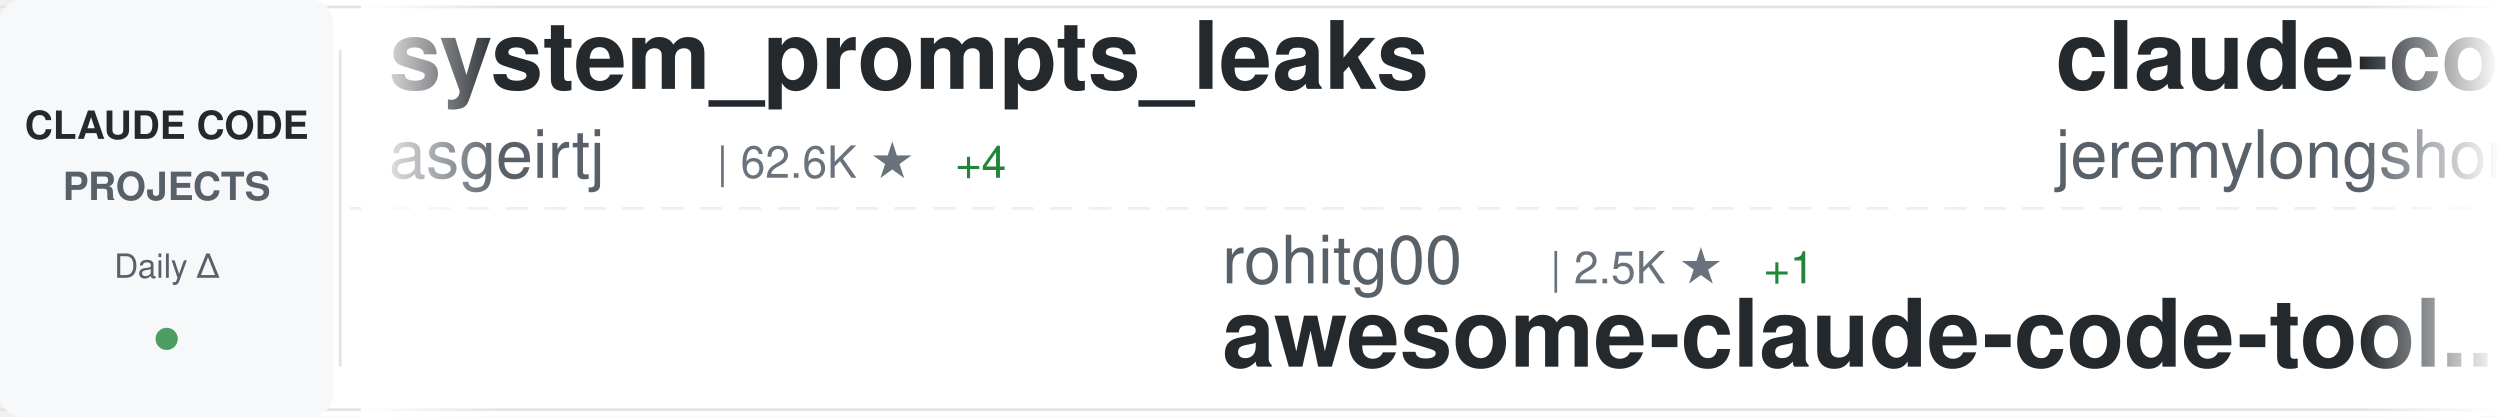
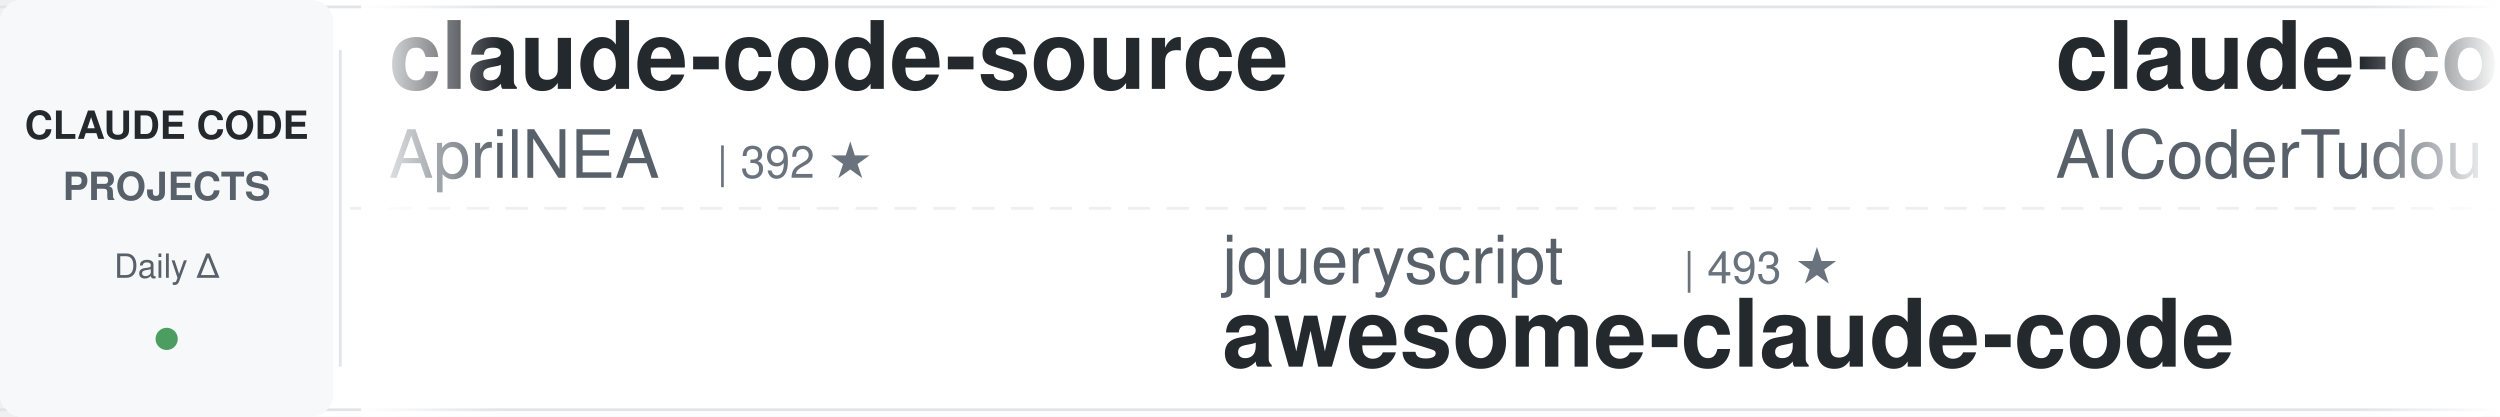
<svg xmlns="http://www.w3.org/2000/svg" width="900" height="150">
  <defs>
    <linearGradient id="awesomeLeftFade" x1="0%" y1="0%" x2="100%" y2="0%">
      <stop offset="0%" style="stop-color:#ffffff;stop-opacity:1" />
      <stop offset="100%" style="stop-color:#ffffff;stop-opacity:0" />
    </linearGradient>
    <linearGradient id="awesomeRightFade" x1="0%" y1="0%" x2="100%" y2="0%">
      <stop offset="0%" style="stop-color:#ffffff;stop-opacity:0" />
      <stop offset="100%" style="stop-color:#ffffff;stop-opacity:1" />
    </linearGradient>
  </defs>
  <rect width="900" height="150" fill="#ffffff" rx="8" />
  <rect x="0" y="2" width="900" height="1" fill="#e1e4e8" />
  <rect x="0" y="147" width="900" height="1" fill="#e1e4e8" />
  <line x1="0" y1="75" x2="900" y2="75" stroke="#e1e4e8" stroke-width="1" stroke-dasharray="8 6" opacity="0.6" />
  <rect x="0" y="0" width="120" height="150" fill="#f6f8fa" rx="8" />
  <text x="60" y="50" font-family="-apple-system, BlinkMacSystemFont, 'Segoe UI', Helvetica, Arial, sans-serif" font-size="14" font-weight="600" fill="#24292e" text-anchor="middle">CLAUDE CODE</text>
  <text x="60" y="72" font-family="-apple-system, BlinkMacSystemFont, 'Segoe UI', Helvetica, Arial, sans-serif" font-size="14" font-weight="600" fill="#586069" text-anchor="middle">PROJECTS</text>
  <text x="60" y="100" font-family="-apple-system, BlinkMacSystemFont, 'Segoe UI', Helvetica, Arial, sans-serif" font-size="12" font-weight="500" fill="#586069" text-anchor="middle">Daily Δ</text>
  <circle cx="60" cy="122" r="4" fill="#22863a" opacity="0.8" />
  <rect x="122" y="18" width="1" height="114" fill="#e1e4e8" />
  <clipPath id="awesomeTickerClip">
    <rect x="130" y="0" width="770" height="150" />
  </clipPath>
  <g clip-path="url(#awesomeTickerClip)">
    <g id="awesomeTickerItems">
      <animateTransform attributeName="transform" attributeType="XML" type="translate" from="0 0" to="-3000 0" dur="54s" repeatCount="indefinite" />
      <g transform="translate(0, 0)">
-         <text x="140" y="32" font-family="-apple-system, BlinkMacSystemFont, 'Segoe UI', Helvetica, Arial, sans-serif" font-size="34" font-weight="600" fill="#24292e">system_prompts_leaks</text>
-         <text x="140" y="64" font-family="-apple-system, BlinkMacSystemFont, 'Segoe UI', Helvetica, Arial, sans-serif" font-size="24" font-weight="400" fill="#586069">asgeirtj</text>
-         <text x="258" y="64" font-family="-apple-system, BlinkMacSystemFont, 'Segoe UI', Helvetica, Arial, sans-serif" font-size="16" font-weight="500" fill="#6a737d">| 62.6K ★</text>
-         <text x="344" y="64" font-family="-apple-system, BlinkMacSystemFont, 'Segoe UI', Helvetica, Arial, sans-serif" font-size="16" font-weight="500" fill="#22863a"> +4</text>
+         <text x="140" y="32" font-family="-apple-system, BlinkMacSystemFont, 'Segoe UI', Helvetica, Arial, sans-serif" font-size="34" font-weight="600" fill="#24292e">claude-code-source</text>
+         <text x="140" y="64" font-family="-apple-system, BlinkMacSystemFont, 'Segoe UI', Helvetica, Arial, sans-serif" font-size="24" font-weight="400" fill="#586069">AprilNEA</text>
+         <text x="258" y="64" font-family="-apple-system, BlinkMacSystemFont, 'Segoe UI', Helvetica, Arial, sans-serif" font-size="16" font-weight="500" fill="#6a737d">| 392 ★</text>
      </g>
      <g transform="translate(300, 0)">
-         <text x="140" y="102" font-family="-apple-system, BlinkMacSystemFont, 'Segoe UI', Helvetica, Arial, sans-serif" font-size="24" font-weight="400" fill="#586069">rohitg00</text>
-         <text x="258" y="102" font-family="-apple-system, BlinkMacSystemFont, 'Segoe UI', Helvetica, Arial, sans-serif" font-size="16" font-weight="500" fill="#6a737d">| 2.5K ★</text>
-         <text x="335" y="102" font-family="-apple-system, BlinkMacSystemFont, 'Segoe UI', Helvetica, Arial, sans-serif" font-size="16" font-weight="500" fill="#22863a"> +1</text>
-         <text x="140" y="132" font-family="-apple-system, BlinkMacSystemFont, 'Segoe UI', Helvetica, Arial, sans-serif" font-size="34" font-weight="600" fill="#24292e">awesome-claude-code-tool...</text>
+         <text x="140" y="102" font-family="-apple-system, BlinkMacSystemFont, 'Segoe UI', Helvetica, Arial, sans-serif" font-size="24" font-weight="400" fill="#586069">jqueryscript</text>
+         <text x="306" y="102" font-family="-apple-system, BlinkMacSystemFont, 'Segoe UI', Helvetica, Arial, sans-serif" font-size="16" font-weight="500" fill="#6a737d">| 493 ★</text>
+         <text x="140" y="132" font-family="-apple-system, BlinkMacSystemFont, 'Segoe UI', Helvetica, Arial, sans-serif" font-size="34" font-weight="600" fill="#24292e">awesome-claude-code</text>
      </g>
      <g transform="translate(600, 0)">
-         <text x="140" y="32" font-family="-apple-system, BlinkMacSystemFont, 'Segoe UI', Helvetica, Arial, sans-serif" font-size="34" font-weight="600" fill="#24292e">claude-code-plugins-plus...</text>
-         <text x="140" y="64" font-family="-apple-system, BlinkMacSystemFont, 'Segoe UI', Helvetica, Arial, sans-serif" font-size="24" font-weight="400" fill="#586069">jeremylongshore</text>
-         <text x="342" y="64" font-family="-apple-system, BlinkMacSystemFont, 'Segoe UI', Helvetica, Arial, sans-serif" font-size="16" font-weight="500" fill="#6a737d">| 2.6K ★</text>
+         <text x="140" y="32" font-family="-apple-system, BlinkMacSystemFont, 'Segoe UI', Helvetica, Arial, sans-serif" font-size="34" font-weight="600" fill="#24292e">claude-code-tudou</text>
+         <text x="140" y="64" font-family="-apple-system, BlinkMacSystemFont, 'Segoe UI', Helvetica, Arial, sans-serif" font-size="24" font-weight="400" fill="#586069">AICoderTudou</text>
+         <text x="306" y="64" font-family="-apple-system, BlinkMacSystemFont, 'Segoe UI', Helvetica, Arial, sans-serif" font-size="16" font-weight="500" fill="#6a737d">| 497 ★</text>
      </g>
      <g transform="translate(900, 0)">
-         <text x="140" y="102" font-family="-apple-system, BlinkMacSystemFont, 'Segoe UI', Helvetica, Arial, sans-serif" font-size="24" font-weight="400" fill="#586069">Maciek-roboblog</text>
-         <text x="342" y="102" font-family="-apple-system, BlinkMacSystemFont, 'Segoe UI', Helvetica, Arial, sans-serif" font-size="16" font-weight="500" fill="#6a737d">| 8.6K ★</text>
-         <text x="419" y="102" font-family="-apple-system, BlinkMacSystemFont, 'Segoe UI', Helvetica, Arial, sans-serif" font-size="16" font-weight="500" fill="#22863a"> +1</text>
-         <text x="140" y="132" font-family="-apple-system, BlinkMacSystemFont, 'Segoe UI', Helvetica, Arial, sans-serif" font-size="34" font-weight="600" fill="#24292e">Claude-Code-Usage-Monito...</text>
+         <text x="140" y="102" font-family="-apple-system, BlinkMacSystemFont, 'Segoe UI', Helvetica, Arial, sans-serif" font-size="24" font-weight="400" fill="#586069">digitalsamba</text>
+         <text x="306" y="102" font-family="-apple-system, BlinkMacSystemFont, 'Segoe UI', Helvetica, Arial, sans-serif" font-size="16" font-weight="500" fill="#6a737d">| 1.9K ★</text>
+         <text x="383" y="102" font-family="-apple-system, BlinkMacSystemFont, 'Segoe UI', Helvetica, Arial, sans-serif" font-size="16" font-weight="500" fill="#22863a"> +2</text>
+         <text x="140" y="132" font-family="-apple-system, BlinkMacSystemFont, 'Segoe UI', Helvetica, Arial, sans-serif" font-size="34" font-weight="600" fill="#24292e">claude-code-video-toolki...</text>
      </g>
      <g transform="translate(1200, 0)">
-         <text x="140" y="32" font-family="-apple-system, BlinkMacSystemFont, 'Segoe UI', Helvetica, Arial, sans-serif" font-size="34" font-weight="600" fill="#24292e">arcads-claude-code</text>
-         <text x="140" y="64" font-family="-apple-system, BlinkMacSystemFont, 'Segoe UI', Helvetica, Arial, sans-serif" font-size="24" font-weight="400" fill="#586069">krusemediallc</text>
-         <text x="318" y="64" font-family="-apple-system, BlinkMacSystemFont, 'Segoe UI', Helvetica, Arial, sans-serif" font-size="16" font-weight="500" fill="#6a737d">| 1.1K ★</text>
-         <text x="395" y="64" font-family="-apple-system, BlinkMacSystemFont, 'Segoe UI', Helvetica, Arial, sans-serif" font-size="16" font-weight="500" fill="#22863a"> +1</text>
+         <text x="140" y="32" font-family="-apple-system, BlinkMacSystemFont, 'Segoe UI', Helvetica, Arial, sans-serif" font-size="34" font-weight="600" fill="#24292e">awesome-claude-code-suba...</text>
+         <text x="140" y="64" font-family="-apple-system, BlinkMacSystemFont, 'Segoe UI', Helvetica, Arial, sans-serif" font-size="24" font-weight="400" fill="#586069">VoltAgent</text>
+         <text x="270" y="64" font-family="-apple-system, BlinkMacSystemFont, 'Segoe UI', Helvetica, Arial, sans-serif" font-size="16" font-weight="500" fill="#6a737d">| 24.2K ★</text>
+         <text x="356" y="64" font-family="-apple-system, BlinkMacSystemFont, 'Segoe UI', Helvetica, Arial, sans-serif" font-size="16" font-weight="500" fill="#22863a"> +1</text>
      </g>
      <g transform="translate(1500, 0)">
-         <text x="140" y="102" font-family="-apple-system, BlinkMacSystemFont, 'Segoe UI', Helvetica, Arial, sans-serif" font-size="24" font-weight="400" fill="#586069">oboard</text>
-         <text x="234" y="102" font-family="-apple-system, BlinkMacSystemFont, 'Segoe UI', Helvetica, Arial, sans-serif" font-size="16" font-weight="500" fill="#6a737d">| 3.3K ★</text>
-         <text x="140" y="132" font-family="-apple-system, BlinkMacSystemFont, 'Segoe UI', Helvetica, Arial, sans-serif" font-size="34" font-weight="600" fill="#24292e">claude-code-rev</text>
+         <text x="140" y="102" font-family="-apple-system, BlinkMacSystemFont, 'Segoe UI', Helvetica, Arial, sans-serif" font-size="24" font-weight="400" fill="#586069">fuergaosi233</text>
+         <text x="306" y="102" font-family="-apple-system, BlinkMacSystemFont, 'Segoe UI', Helvetica, Arial, sans-serif" font-size="16" font-weight="500" fill="#6a737d">| 2.8K ★</text>
+         <text x="140" y="132" font-family="-apple-system, BlinkMacSystemFont, 'Segoe UI', Helvetica, Arial, sans-serif" font-size="34" font-weight="600" fill="#24292e">claude-code-proxy</text>
      </g>
      <g transform="translate(1800, 0)">
-         <text x="140" y="32" font-family="-apple-system, BlinkMacSystemFont, 'Segoe UI', Helvetica, Arial, sans-serif" font-size="34" font-weight="600" fill="#24292e">claude-code-base-action</text>
-         <text x="140" y="64" font-family="-apple-system, BlinkMacSystemFont, 'Segoe UI', Helvetica, Arial, sans-serif" font-size="24" font-weight="400" fill="#586069">anthropics</text>
-         <text x="282" y="64" font-family="-apple-system, BlinkMacSystemFont, 'Segoe UI', Helvetica, Arial, sans-serif" font-size="16" font-weight="500" fill="#6a737d">| 940 ★</text>
+         <text x="140" y="32" font-family="-apple-system, BlinkMacSystemFont, 'Segoe UI', Helvetica, Arial, sans-serif" font-size="34" font-weight="600" fill="#24292e">claude-code-best-practic...</text>
+         <text x="140" y="64" font-family="-apple-system, BlinkMacSystemFont, 'Segoe UI', Helvetica, Arial, sans-serif" font-size="24" font-weight="400" fill="#586069">shanraisshan</text>
+         <text x="306" y="64" font-family="-apple-system, BlinkMacSystemFont, 'Segoe UI', Helvetica, Arial, sans-serif" font-size="16" font-weight="500" fill="#6a737d">| 64.2K ★</text>
+         <text x="392" y="64" font-family="-apple-system, BlinkMacSystemFont, 'Segoe UI', Helvetica, Arial, sans-serif" font-size="16" font-weight="500" fill="#22863a"> +3</text>
      </g>
      <g transform="translate(2100, 0)">
-         <text x="140" y="102" font-family="-apple-system, BlinkMacSystemFont, 'Segoe UI', Helvetica, Arial, sans-serif" font-size="24" font-weight="400" fill="#586069">https-deeplearning-ai</text>
-         <text x="414" y="102" font-family="-apple-system, BlinkMacSystemFont, 'Segoe UI', Helvetica, Arial, sans-serif" font-size="16" font-weight="500" fill="#6a737d">| 540 ★</text>
-         <text x="140" y="132" font-family="-apple-system, BlinkMacSystemFont, 'Segoe UI', Helvetica, Arial, sans-serif" font-size="34" font-weight="600" fill="#24292e">sc-claude-code-files</text>
+         <text x="140" y="102" font-family="-apple-system, BlinkMacSystemFont, 'Segoe UI', Helvetica, Arial, sans-serif" font-size="24" font-weight="400" fill="#586069">guanshan</text>
+         <text x="258" y="102" font-family="-apple-system, BlinkMacSystemFont, 'Segoe UI', Helvetica, Arial, sans-serif" font-size="16" font-weight="500" fill="#6a737d">| 61 ★</text>
+         <text x="140" y="132" font-family="-apple-system, BlinkMacSystemFont, 'Segoe UI', Helvetica, Arial, sans-serif" font-size="34" font-weight="600" fill="#24292e">ClaudeCode</text>
      </g>
      <g transform="translate(2400, 0)">
-         <text x="140" y="32" font-family="-apple-system, BlinkMacSystemFont, 'Segoe UI', Helvetica, Arial, sans-serif" font-size="34" font-weight="600" fill="#24292e">claude-code-proxy</text>
-         <text x="140" y="64" font-family="-apple-system, BlinkMacSystemFont, 'Segoe UI', Helvetica, Arial, sans-serif" font-size="24" font-weight="400" fill="#586069">1rgs</text>
-         <text x="210" y="64" font-family="-apple-system, BlinkMacSystemFont, 'Segoe UI', Helvetica, Arial, sans-serif" font-size="16" font-weight="500" fill="#6a737d">| 3.7K ★</text>
+         <text x="140" y="32" font-family="-apple-system, BlinkMacSystemFont, 'Segoe UI', Helvetica, Arial, sans-serif" font-size="34" font-weight="600" fill="#24292e">claude-code-webui</text>
+         <text x="140" y="64" font-family="-apple-system, BlinkMacSystemFont, 'Segoe UI', Helvetica, Arial, sans-serif" font-size="24" font-weight="400" fill="#586069">sugyan</text>
+         <text x="234" y="64" font-family="-apple-system, BlinkMacSystemFont, 'Segoe UI', Helvetica, Arial, sans-serif" font-size="16" font-weight="500" fill="#6a737d">| 1.1K ★</text>
      </g>
      <g transform="translate(2700, 0)">
-         <text x="140" y="102" font-family="-apple-system, BlinkMacSystemFont, 'Segoe UI', Helvetica, Arial, sans-serif" font-size="24" font-weight="400" fill="#586069">alirezarezvani</text>
-         <text x="330" y="102" font-family="-apple-system, BlinkMacSystemFont, 'Segoe UI', Helvetica, Arial, sans-serif" font-size="16" font-weight="500" fill="#6a737d">| 24.2K ★</text>
-         <text x="416" y="102" font-family="-apple-system, BlinkMacSystemFont, 'Segoe UI', Helvetica, Arial, sans-serif" font-size="16" font-weight="500" fill="#22863a"> +8</text>
-         <text x="140" y="132" font-family="-apple-system, BlinkMacSystemFont, 'Segoe UI', Helvetica, Arial, sans-serif" font-size="34" font-weight="600" fill="#24292e">claude-skills</text>
+         <text x="140" y="102" font-family="-apple-system, BlinkMacSystemFont, 'Segoe UI', Helvetica, Arial, sans-serif" font-size="24" font-weight="400" fill="#586069">liuup</text>
+         <text x="222" y="102" font-family="-apple-system, BlinkMacSystemFont, 'Segoe UI', Helvetica, Arial, sans-serif" font-size="16" font-weight="500" fill="#6a737d">| 3.8K ★</text>
+         <text x="140" y="132" font-family="-apple-system, BlinkMacSystemFont, 'Segoe UI', Helvetica, Arial, sans-serif" font-size="34" font-weight="600" fill="#24292e">claude-code-analysis</text>
      </g>
      <g transform="translate(3000, 0)">
-         <text x="140" y="32" font-family="-apple-system, BlinkMacSystemFont, 'Segoe UI', Helvetica, Arial, sans-serif" font-size="34" font-weight="600" fill="#24292e">system_prompts_leaks</text>
-         <text x="140" y="64" font-family="-apple-system, BlinkMacSystemFont, 'Segoe UI', Helvetica, Arial, sans-serif" font-size="24" font-weight="400" fill="#586069">asgeirtj</text>
-         <text x="258" y="64" font-family="-apple-system, BlinkMacSystemFont, 'Segoe UI', Helvetica, Arial, sans-serif" font-size="16" font-weight="500" fill="#6a737d">| 62.6K ★</text>
-         <text x="344" y="64" font-family="-apple-system, BlinkMacSystemFont, 'Segoe UI', Helvetica, Arial, sans-serif" font-size="16" font-weight="500" fill="#22863a"> +4</text>
+         <text x="140" y="32" font-family="-apple-system, BlinkMacSystemFont, 'Segoe UI', Helvetica, Arial, sans-serif" font-size="34" font-weight="600" fill="#24292e">claude-code-source</text>
+         <text x="140" y="64" font-family="-apple-system, BlinkMacSystemFont, 'Segoe UI', Helvetica, Arial, sans-serif" font-size="24" font-weight="400" fill="#586069">AprilNEA</text>
+         <text x="258" y="64" font-family="-apple-system, BlinkMacSystemFont, 'Segoe UI', Helvetica, Arial, sans-serif" font-size="16" font-weight="500" fill="#6a737d">| 392 ★</text>
      </g>
      <g transform="translate(3300, 0)">
-         <text x="140" y="102" font-family="-apple-system, BlinkMacSystemFont, 'Segoe UI', Helvetica, Arial, sans-serif" font-size="24" font-weight="400" fill="#586069">rohitg00</text>
-         <text x="258" y="102" font-family="-apple-system, BlinkMacSystemFont, 'Segoe UI', Helvetica, Arial, sans-serif" font-size="16" font-weight="500" fill="#6a737d">| 2.5K ★</text>
-         <text x="335" y="102" font-family="-apple-system, BlinkMacSystemFont, 'Segoe UI', Helvetica, Arial, sans-serif" font-size="16" font-weight="500" fill="#22863a"> +1</text>
-         <text x="140" y="132" font-family="-apple-system, BlinkMacSystemFont, 'Segoe UI', Helvetica, Arial, sans-serif" font-size="34" font-weight="600" fill="#24292e">awesome-claude-code-tool...</text>
+         <text x="140" y="102" font-family="-apple-system, BlinkMacSystemFont, 'Segoe UI', Helvetica, Arial, sans-serif" font-size="24" font-weight="400" fill="#586069">jqueryscript</text>
+         <text x="306" y="102" font-family="-apple-system, BlinkMacSystemFont, 'Segoe UI', Helvetica, Arial, sans-serif" font-size="16" font-weight="500" fill="#6a737d">| 493 ★</text>
+         <text x="140" y="132" font-family="-apple-system, BlinkMacSystemFont, 'Segoe UI', Helvetica, Arial, sans-serif" font-size="34" font-weight="600" fill="#24292e">awesome-claude-code</text>
      </g>
      <g transform="translate(3600, 0)">
-         <text x="140" y="32" font-family="-apple-system, BlinkMacSystemFont, 'Segoe UI', Helvetica, Arial, sans-serif" font-size="34" font-weight="600" fill="#24292e">claude-code-plugins-plus...</text>
-         <text x="140" y="64" font-family="-apple-system, BlinkMacSystemFont, 'Segoe UI', Helvetica, Arial, sans-serif" font-size="24" font-weight="400" fill="#586069">jeremylongshore</text>
-         <text x="342" y="64" font-family="-apple-system, BlinkMacSystemFont, 'Segoe UI', Helvetica, Arial, sans-serif" font-size="16" font-weight="500" fill="#6a737d">| 2.6K ★</text>
+         <text x="140" y="32" font-family="-apple-system, BlinkMacSystemFont, 'Segoe UI', Helvetica, Arial, sans-serif" font-size="34" font-weight="600" fill="#24292e">claude-code-tudou</text>
+         <text x="140" y="64" font-family="-apple-system, BlinkMacSystemFont, 'Segoe UI', Helvetica, Arial, sans-serif" font-size="24" font-weight="400" fill="#586069">AICoderTudou</text>
+         <text x="306" y="64" font-family="-apple-system, BlinkMacSystemFont, 'Segoe UI', Helvetica, Arial, sans-serif" font-size="16" font-weight="500" fill="#6a737d">| 497 ★</text>
      </g>
      <g transform="translate(3900, 0)">
-         <text x="140" y="102" font-family="-apple-system, BlinkMacSystemFont, 'Segoe UI', Helvetica, Arial, sans-serif" font-size="24" font-weight="400" fill="#586069">Maciek-roboblog</text>
-         <text x="342" y="102" font-family="-apple-system, BlinkMacSystemFont, 'Segoe UI', Helvetica, Arial, sans-serif" font-size="16" font-weight="500" fill="#6a737d">| 8.6K ★</text>
-         <text x="419" y="102" font-family="-apple-system, BlinkMacSystemFont, 'Segoe UI', Helvetica, Arial, sans-serif" font-size="16" font-weight="500" fill="#22863a"> +1</text>
-         <text x="140" y="132" font-family="-apple-system, BlinkMacSystemFont, 'Segoe UI', Helvetica, Arial, sans-serif" font-size="34" font-weight="600" fill="#24292e">Claude-Code-Usage-Monito...</text>
+         <text x="140" y="102" font-family="-apple-system, BlinkMacSystemFont, 'Segoe UI', Helvetica, Arial, sans-serif" font-size="24" font-weight="400" fill="#586069">digitalsamba</text>
+         <text x="306" y="102" font-family="-apple-system, BlinkMacSystemFont, 'Segoe UI', Helvetica, Arial, sans-serif" font-size="16" font-weight="500" fill="#6a737d">| 1.9K ★</text>
+         <text x="383" y="102" font-family="-apple-system, BlinkMacSystemFont, 'Segoe UI', Helvetica, Arial, sans-serif" font-size="16" font-weight="500" fill="#22863a"> +2</text>
+         <text x="140" y="132" font-family="-apple-system, BlinkMacSystemFont, 'Segoe UI', Helvetica, Arial, sans-serif" font-size="34" font-weight="600" fill="#24292e">claude-code-video-toolki...</text>
      </g>
    </g>
  </g>
  <rect x="130" y="0" width="50" height="150" fill="url(#awesomeLeftFade)" />
  <rect x="850" y="0" width="50" height="150" fill="url(#awesomeRightFade)" />
</svg>
